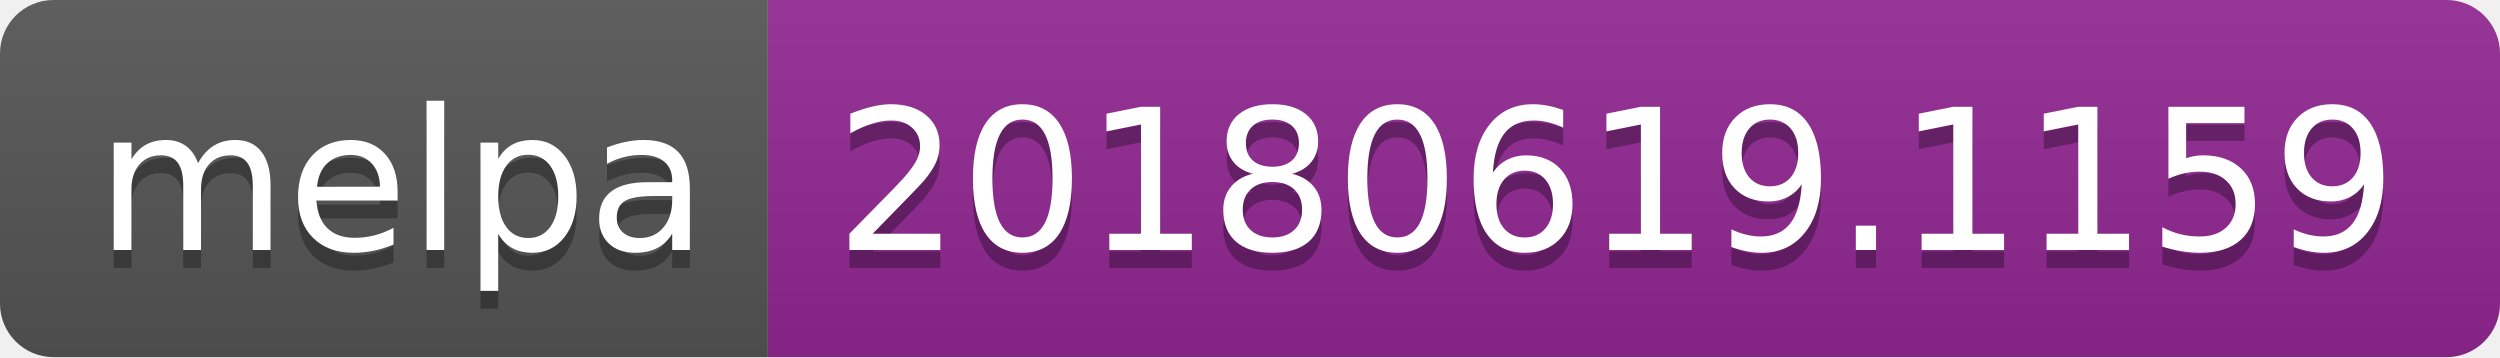
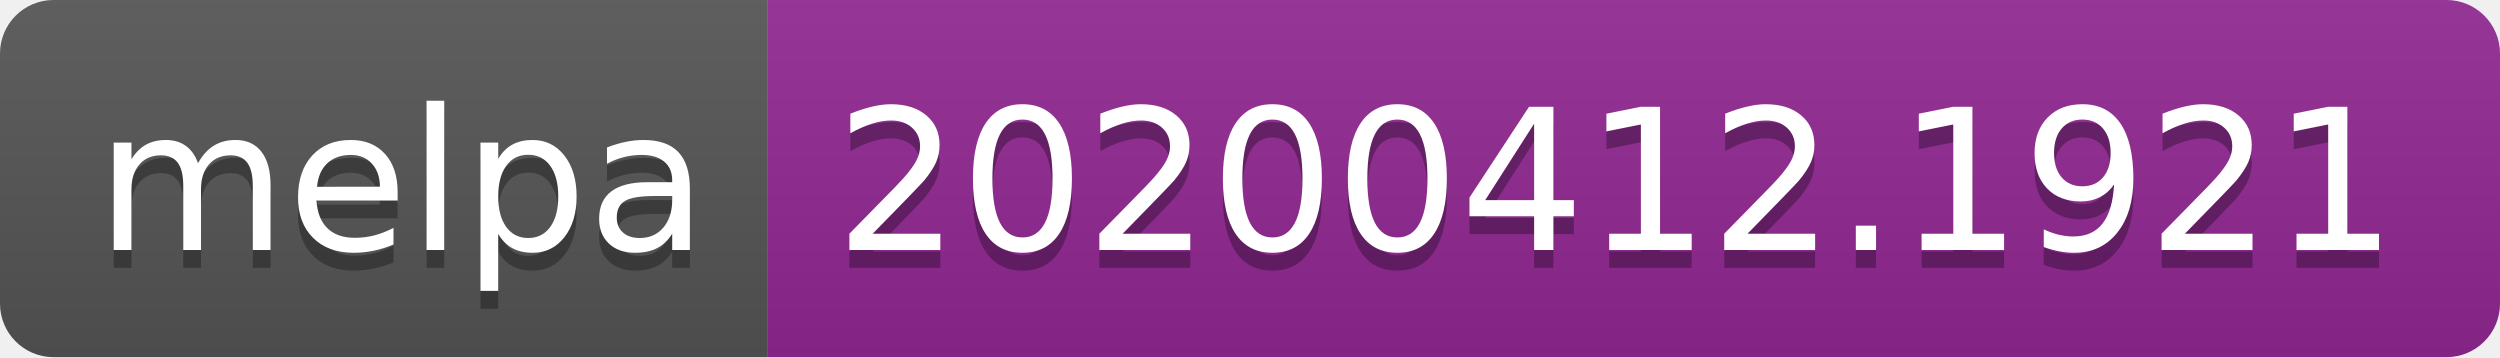
<svg xmlns="http://www.w3.org/2000/svg" width="140" height="20">
  <linearGradient id="b" x2="0" y2="100%">
    <stop offset="0" stop-color="#bbb" stop-opacity=".1" />
    <stop offset="1" stop-opacity=".1" />
  </linearGradient>
  <clipPath id="a">
    <rect width="140" height="20" rx="3" fill="#fff" />
  </clipPath>
  <g clip-path="url(#a)">
    <path fill="#555" d="M0 0h43v20H0z" />
    <path fill="#922793" d="M43 0h97v20H43z" />
    <path fill="url(#b)" d="M0 0h140v20H0z" />
  </g>
  <g fill="#fff" text-anchor="middle" font-family="DejaVu Sans,Verdana,Geneva,sans-serif" font-size="110">
    <text x="225" y="150" fill="#010101" fill-opacity=".3" transform="scale(.1)" textLength="330">melpa</text>
    <text x="225" y="140" transform="scale(.1)" textLength="330">melpa</text>
-     <text x="905" y="150" fill="#010101" fill-opacity=".3" transform="scale(.1)" textLength="870">20180619.1159</text>
-     <text x="905" y="140" transform="scale(.1)" textLength="870">20180619.1159</text>
+     <text x="905" y="150" fill="#010101" fill-opacity=".3" transform="scale(.1)" textLength="870">20200412.1921</text>
+     <text x="905" y="140" transform="scale(.1)" textLength="870">20200412.1921</text>
  </g>
</svg>
